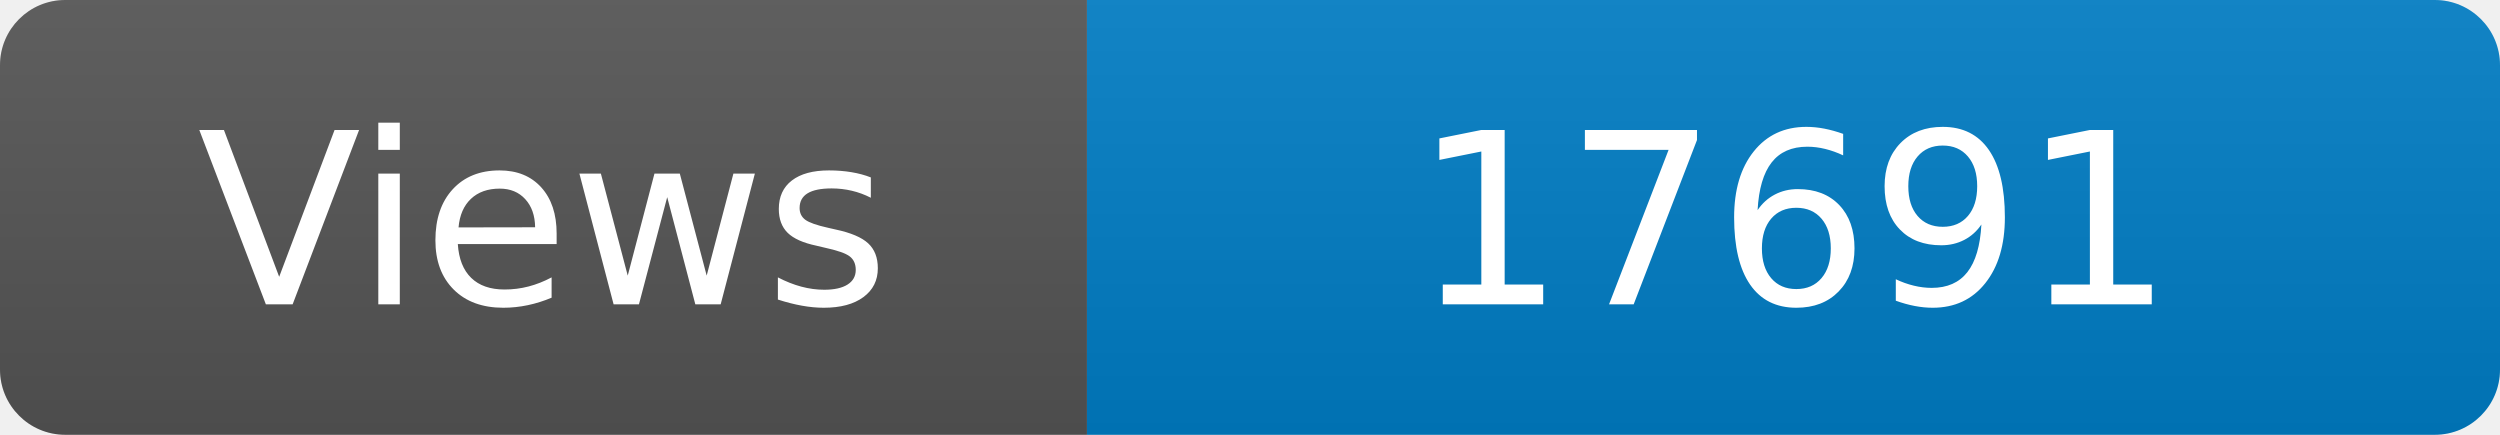
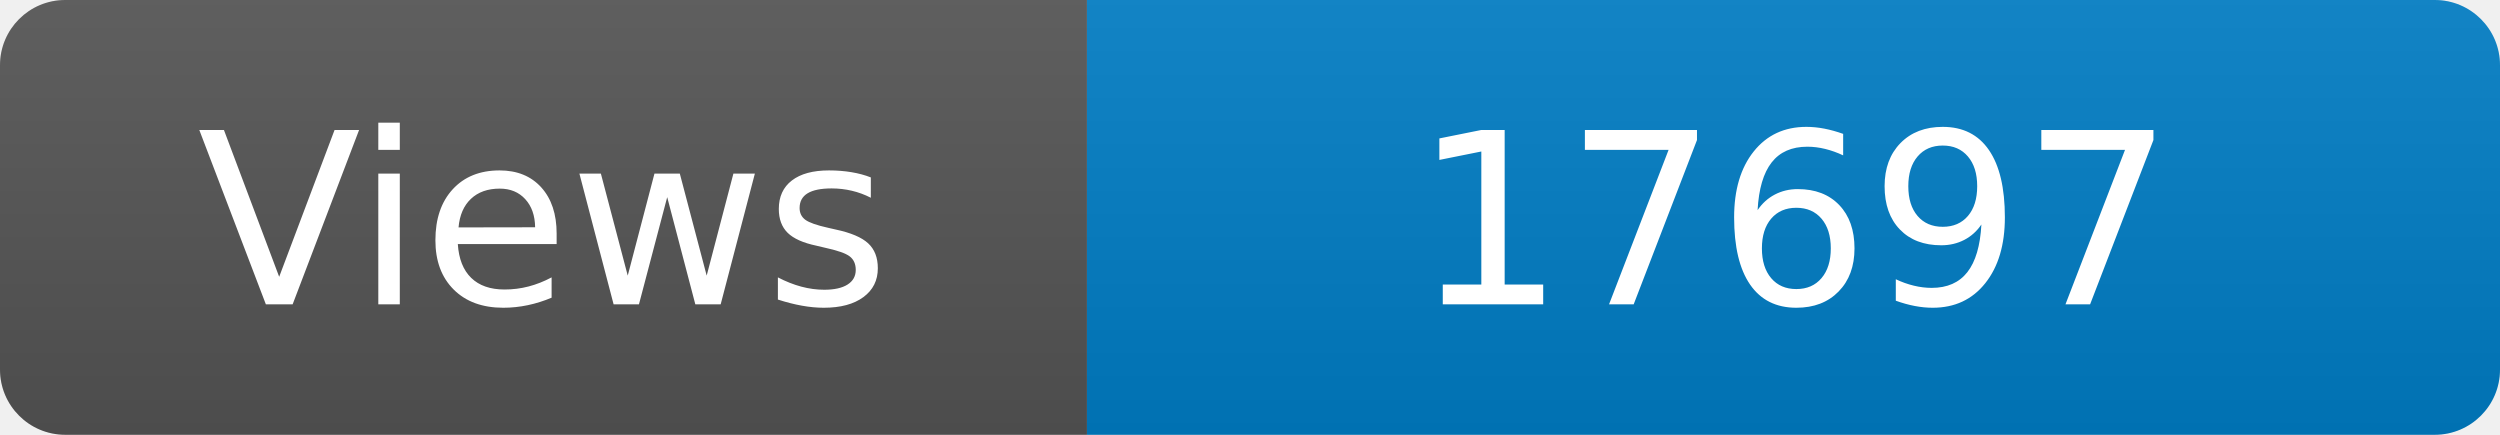
<svg xmlns="http://www.w3.org/2000/svg" width="115" height="20" role="img" aria-label="Maintained?: yes">
  <linearGradient id="s" x2="0" y2="100%">
    <stop offset="0" stop-color="#bbb" stop-opacity=".1" />
    <stop offset="1" stop-opacity=".1" />
  </linearGradient>
  <clipPath id="r">
    <rect width="115" height="20" rx="3" fill="#fff" />
  </clipPath>
  <g clip-path="url(#r)">
    <rect width="50" height="20" fill="#555" />
    <rect x="50" width="160" height="20" fill="#007ec6" />
    <rect width="115" height="20" fill="url(#s)" />
  </g>
  <g fill="#fff" text-anchor="middle" font-family="Verdana,Geneva,DejaVu Sans,sans-serif" font-size="110">
    <text x="250" y="140" transform="scale(.1)" fill="#fff">Views</text>
-     <text x="825" y="140" transform="scale(.1)" fill="#fff">17691</text>
+     <text x="825" y="140" transform="scale(.1)" fill="#fff">17697</text>
  </g>
</svg>
